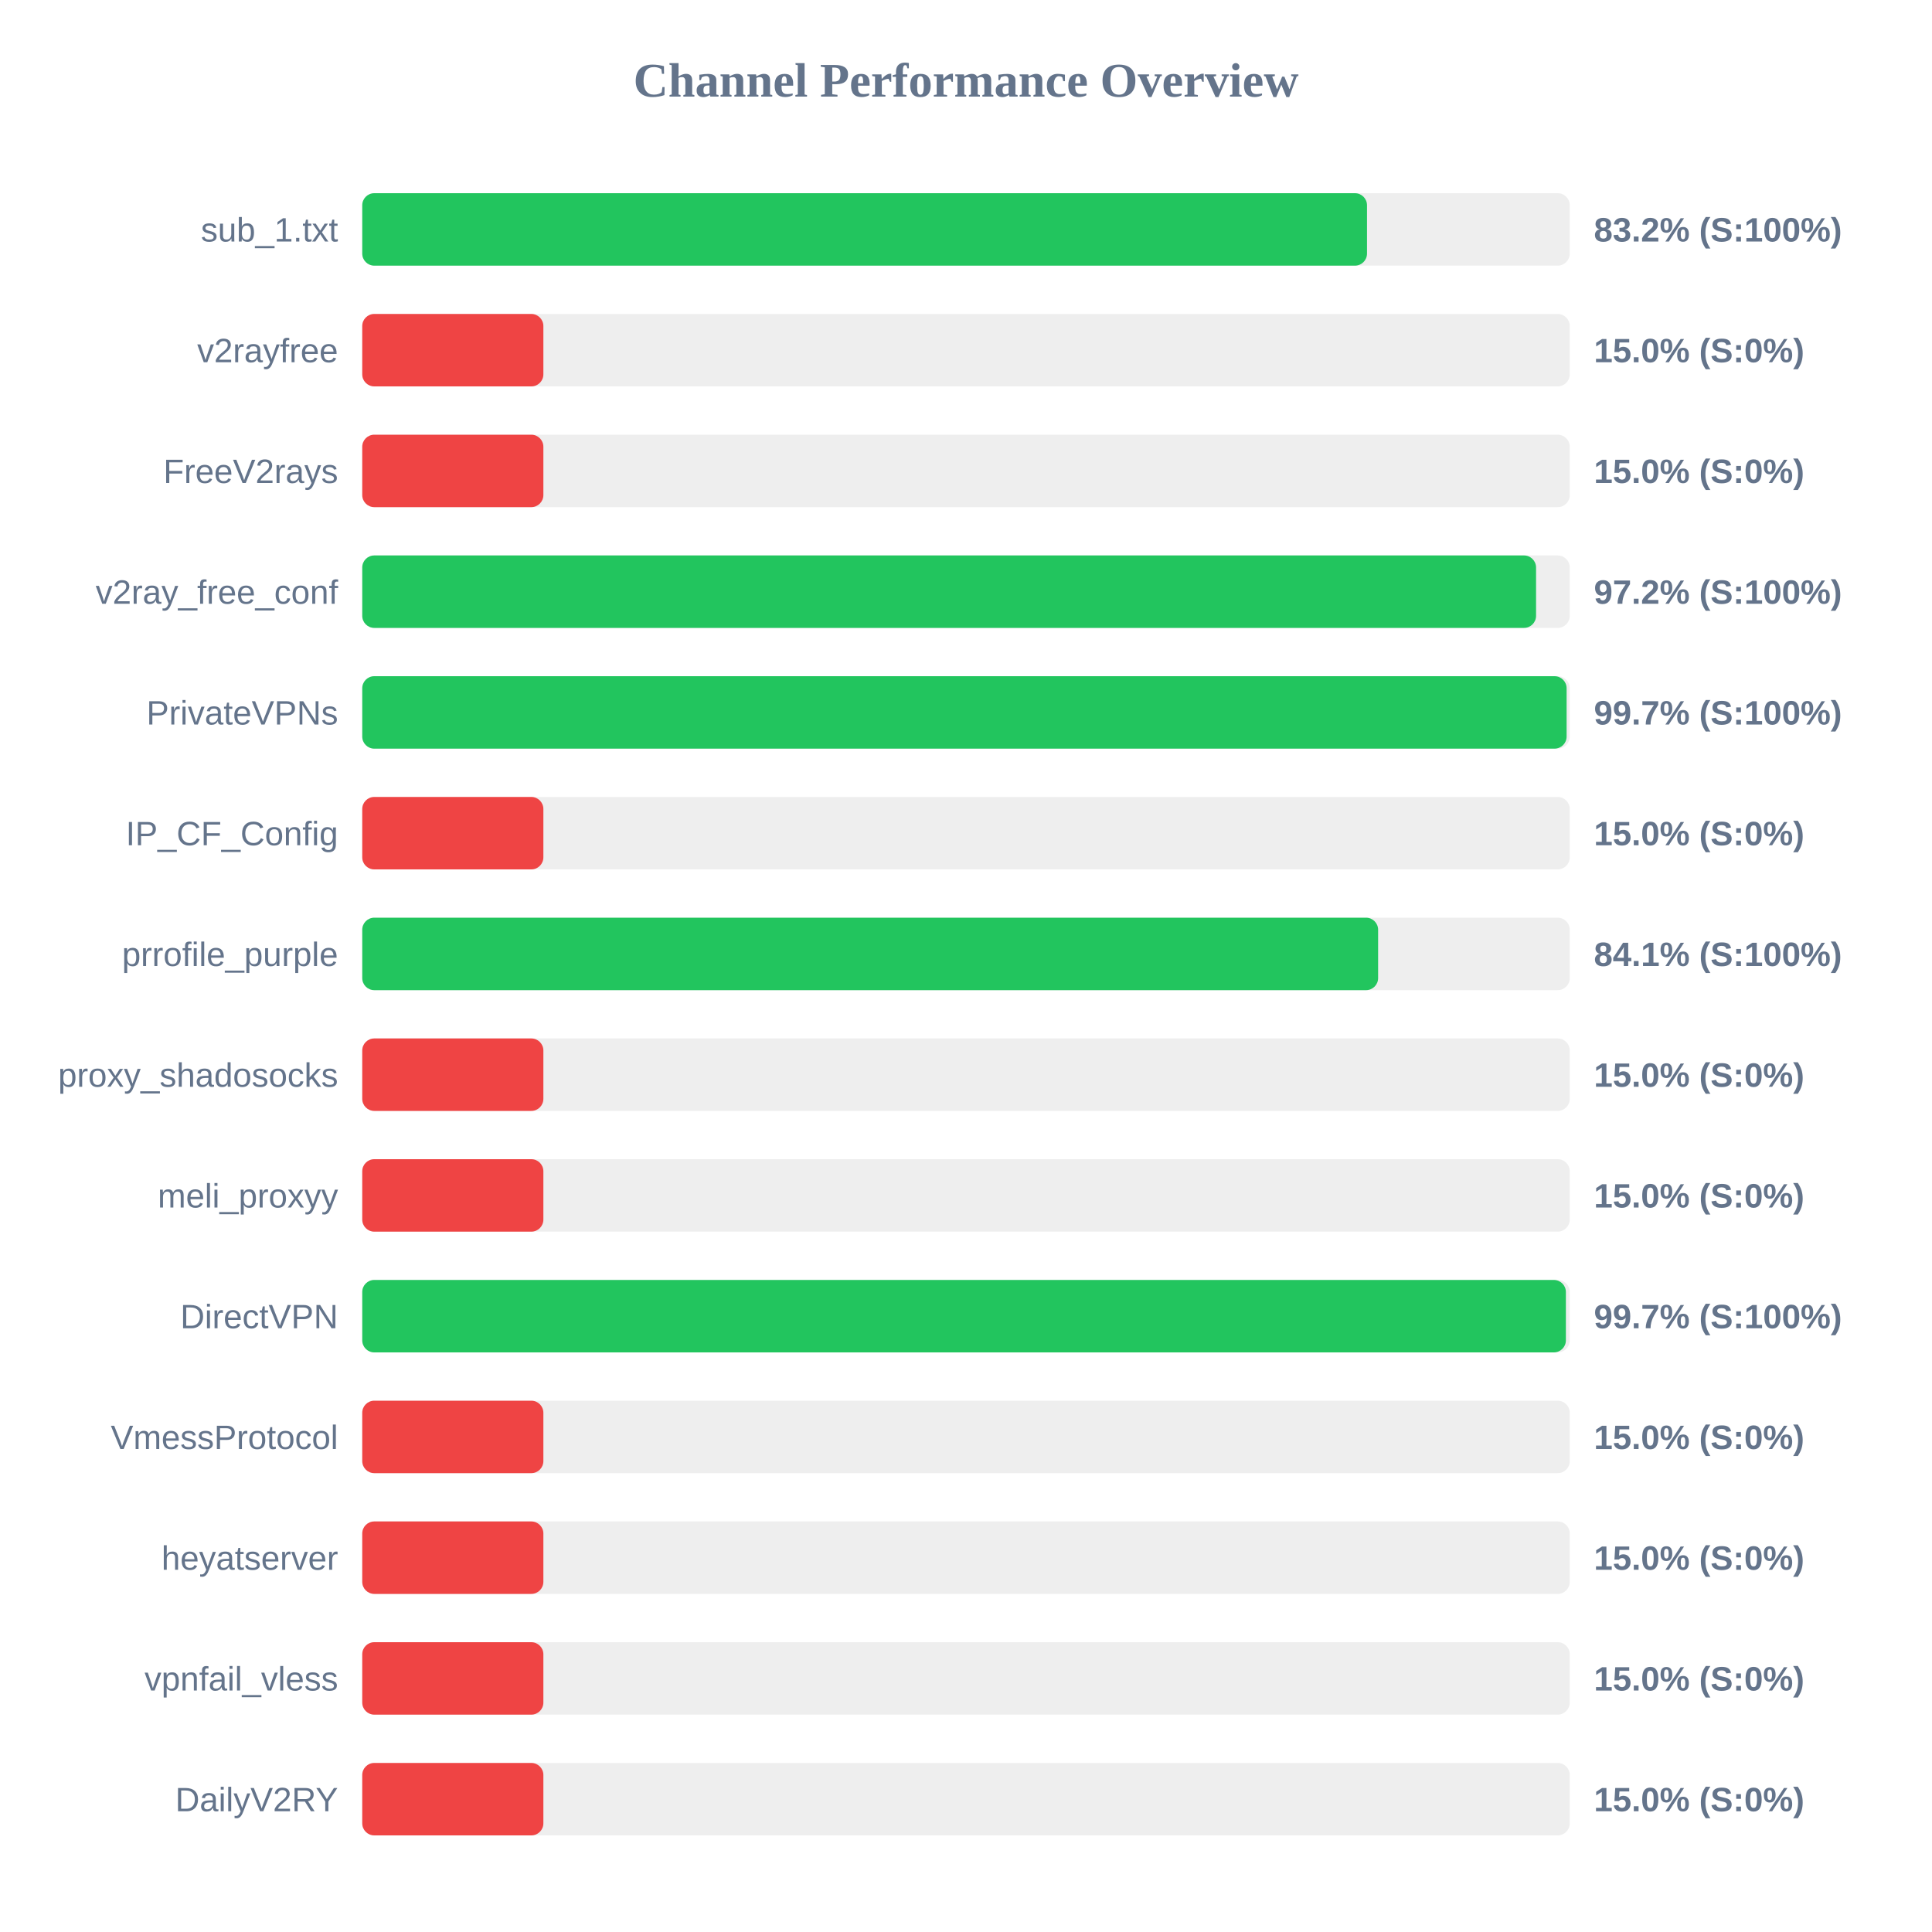
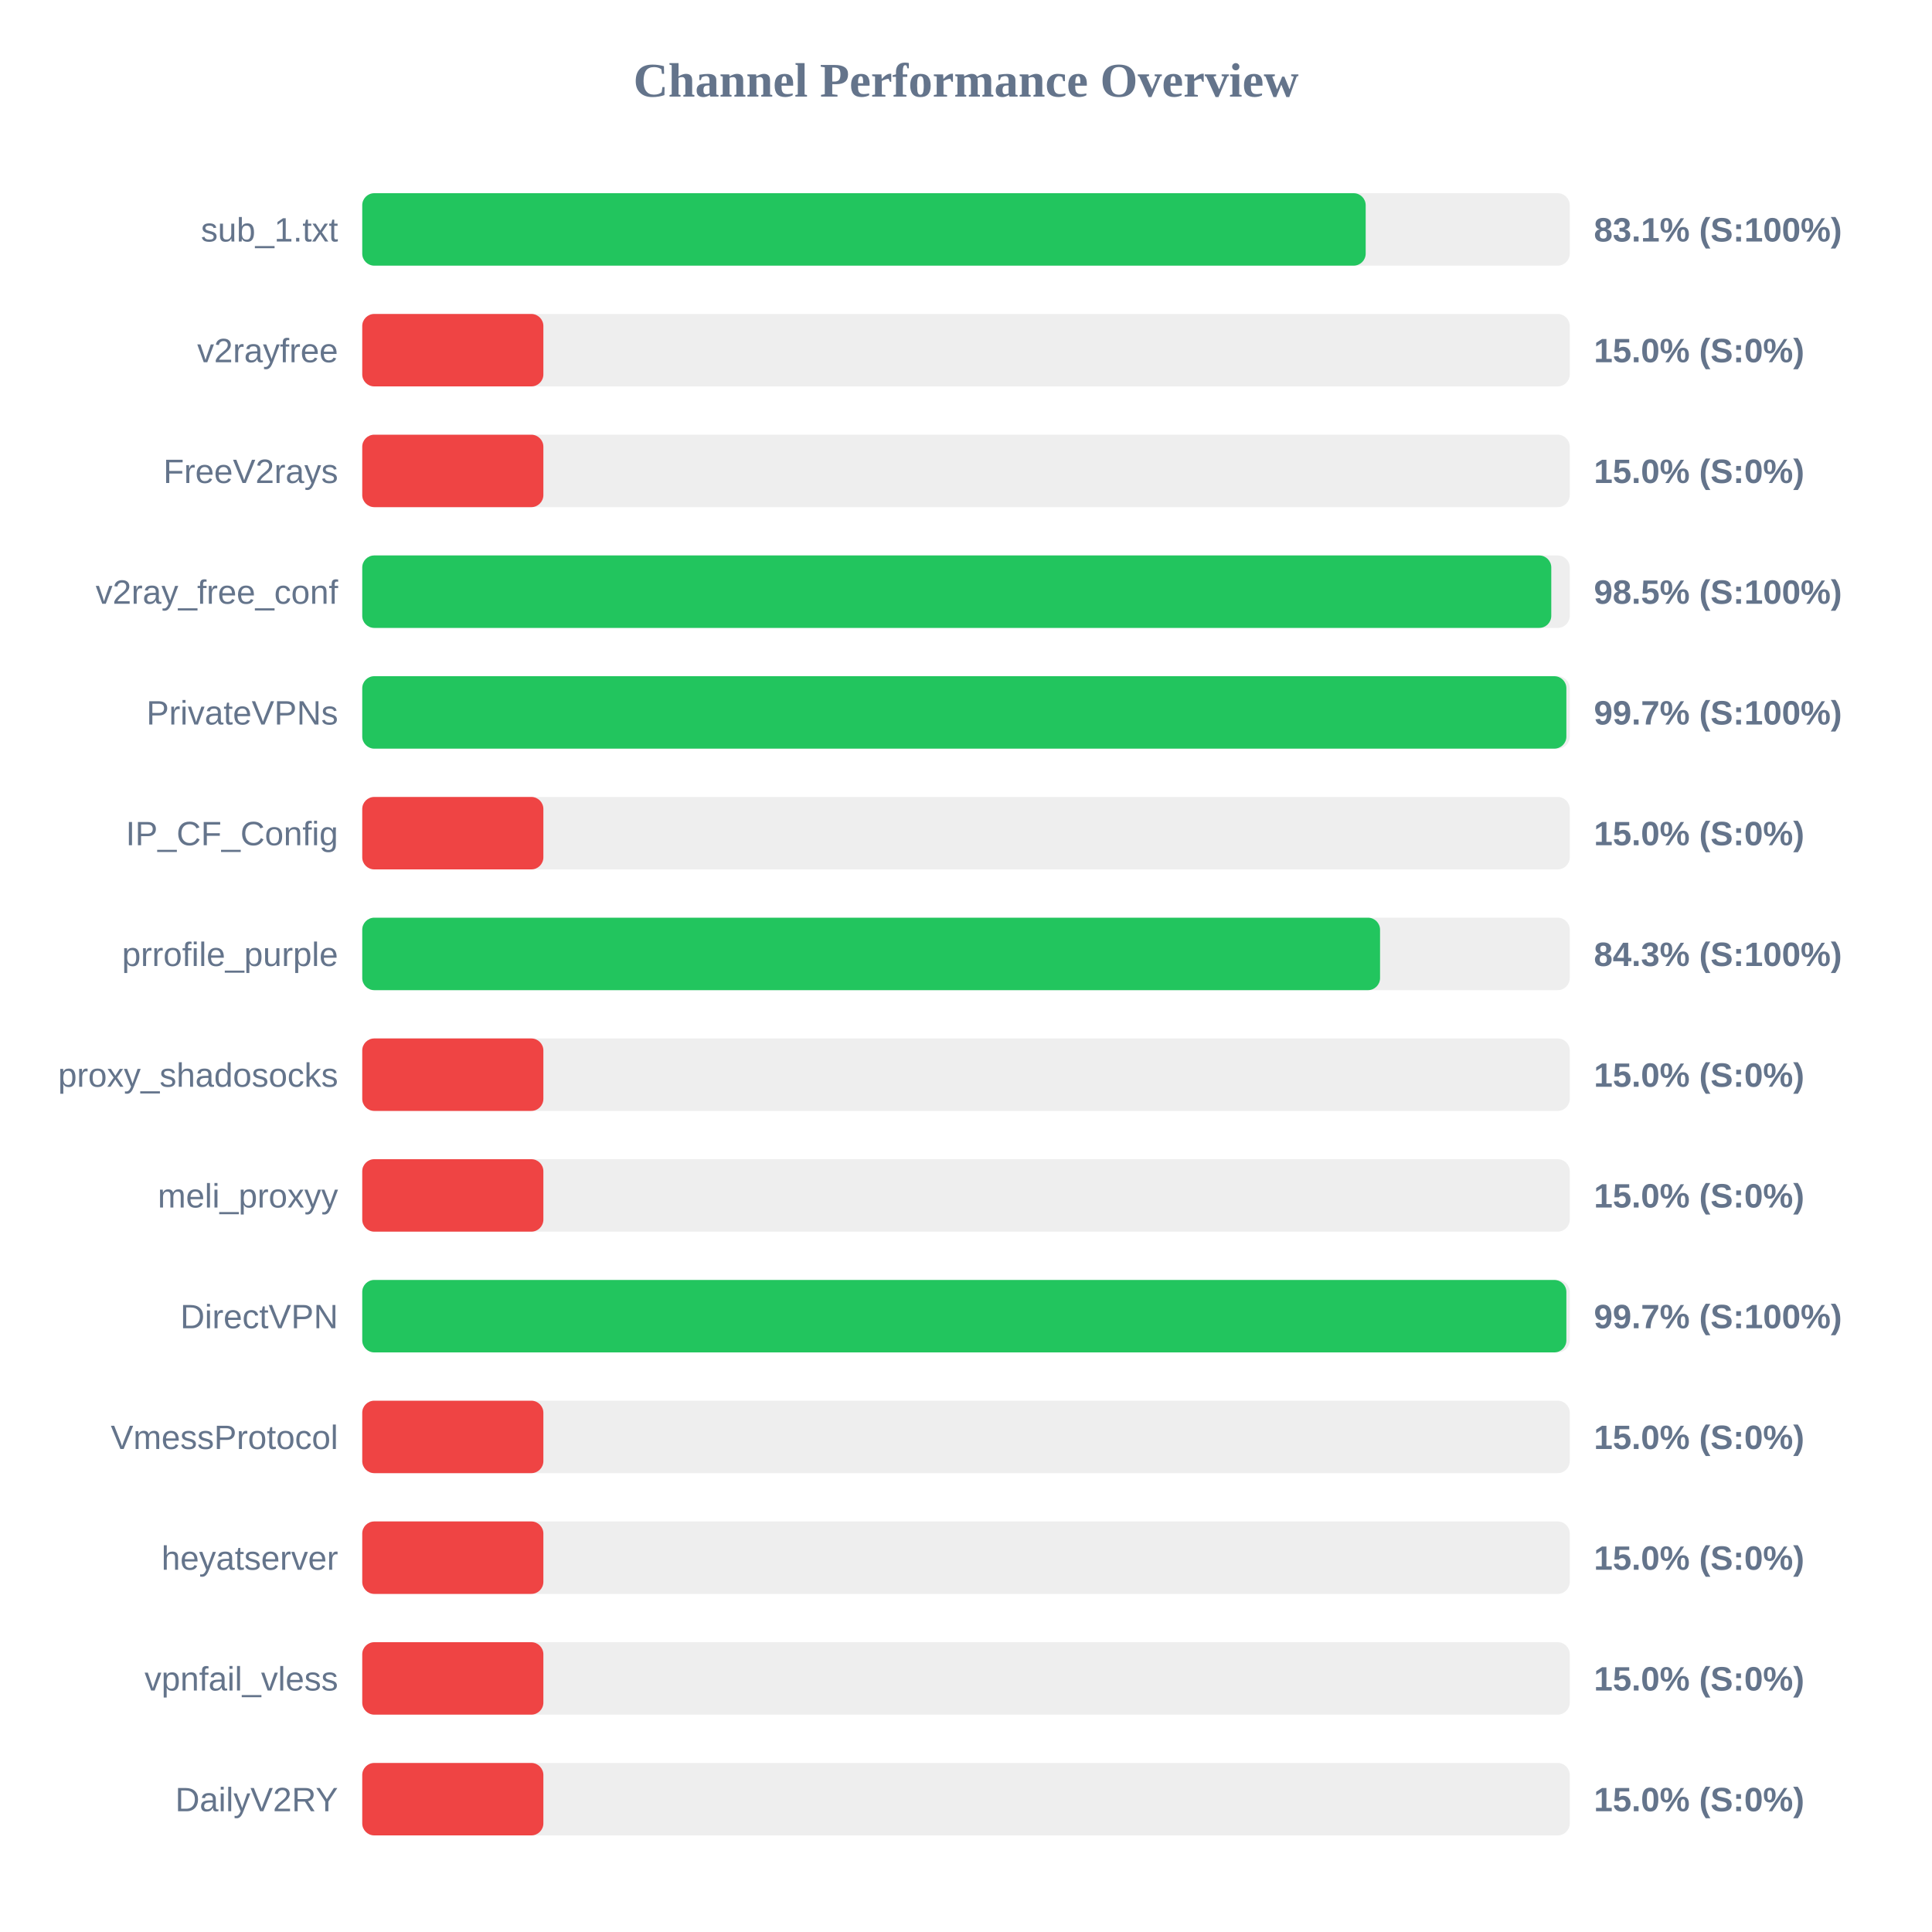
<svg xmlns="http://www.w3.org/2000/svg" width="800" height="800" version="1.1">
  <style>
        .row { font: 14px Arial; fill: #64748b; }
        .score { font: bold 14px Arial; fill: #64748b; }
    </style>
  <text x="400" y="40" text-anchor="middle" font-size="20px" font-weight="bold" fill="#64748b">Channel Performance Overview</text>
  <rect x="150" y="80" width="500" height="30" fill="#eee" rx="5" />
-   <rect x="150" y="80" width="416.05" height="30" fill="#22c55e" rx="5" />
+   <rect x="150" y="80" width="415.5" height="30" fill="#22c55e" rx="5" />
  <text x="140" y="100" text-anchor="end" class="row">sub_1.txt</text>
-   <text x="660" y="100" text-anchor="start" class="score">83.2% (S:100%)</text>
+   <text x="660" y="100" text-anchor="start" class="score">83.1% (S:100%)</text>
  <rect x="150" y="130" width="500" height="30" fill="#eee" rx="5" />
  <rect x="150" y="130" width="75.0" height="30" fill="#ef4444" rx="5" />
  <text x="140" y="150" text-anchor="end" class="row">v2rayfree</text>
  <text x="660" y="150" text-anchor="start" class="score">15.0% (S:0%)</text>
  <rect x="150" y="180" width="500" height="30" fill="#eee" rx="5" />
  <rect x="150" y="180" width="75.0" height="30" fill="#ef4444" rx="5" />
  <text x="140" y="200" text-anchor="end" class="row">FreeV2rays</text>
  <text x="660" y="200" text-anchor="start" class="score">15.0% (S:0%)</text>
  <rect x="150" y="230" width="500" height="30" fill="#eee" rx="5" />
-   <rect x="150" y="230" width="486.05" height="30" fill="#22c55e" rx="5" />
+   <rect x="150" y="230" width="492.35" height="30" fill="#22c55e" rx="5" />
  <text x="140" y="250" text-anchor="end" class="row">v2ray_free_conf</text>
-   <text x="660" y="250" text-anchor="start" class="score">97.2% (S:100%)</text>
+   <text x="660" y="250" text-anchor="start" class="score">98.5% (S:100%)</text>
  <rect x="150" y="280" width="500" height="30" fill="#eee" rx="5" />
-   <rect x="150" y="280" width="498.7" height="30" fill="#22c55e" rx="5" />
+   <rect x="150" y="280" width="498.6" height="30" fill="#22c55e" rx="5" />
  <text x="140" y="300" text-anchor="end" class="row">PrivateVPNs</text>
  <text x="660" y="300" text-anchor="start" class="score">99.7% (S:100%)</text>
  <rect x="150" y="330" width="500" height="30" fill="#eee" rx="5" />
  <rect x="150" y="330" width="75.0" height="30" fill="#ef4444" rx="5" />
  <text x="140" y="350" text-anchor="end" class="row">IP_CF_Config</text>
  <text x="660" y="350" text-anchor="start" class="score">15.0% (S:0%)</text>
  <rect x="150" y="380" width="500" height="30" fill="#eee" rx="5" />
-   <rect x="150" y="380" width="420.65" height="30" fill="#22c55e" rx="5" />
+   <rect x="150" y="380" width="421.45" height="30" fill="#22c55e" rx="5" />
  <text x="140" y="400" text-anchor="end" class="row">prrofile_purple</text>
-   <text x="660" y="400" text-anchor="start" class="score">84.1% (S:100%)</text>
+   <text x="660" y="400" text-anchor="start" class="score">84.3% (S:100%)</text>
  <rect x="150" y="430" width="500" height="30" fill="#eee" rx="5" />
  <rect x="150" y="430" width="75.0" height="30" fill="#ef4444" rx="5" />
  <text x="140" y="450" text-anchor="end" class="row">proxy_shadosocks</text>
  <text x="660" y="450" text-anchor="start" class="score">15.0% (S:0%)</text>
  <rect x="150" y="480" width="500" height="30" fill="#eee" rx="5" />
  <rect x="150" y="480" width="75.0" height="30" fill="#ef4444" rx="5" />
  <text x="140" y="500" text-anchor="end" class="row">meli_proxyy</text>
  <text x="660" y="500" text-anchor="start" class="score">15.0% (S:0%)</text>
  <rect x="150" y="530" width="500" height="30" fill="#eee" rx="5" />
-   <rect x="150" y="530" width="498.4" height="30" fill="#22c55e" rx="5" />
+   <rect x="150" y="530" width="498.6" height="30" fill="#22c55e" rx="5" />
  <text x="140" y="550" text-anchor="end" class="row">DirectVPN</text>
  <text x="660" y="550" text-anchor="start" class="score">99.7% (S:100%)</text>
  <rect x="150" y="580" width="500" height="30" fill="#eee" rx="5" />
  <rect x="150" y="580" width="75.0" height="30" fill="#ef4444" rx="5" />
  <text x="140" y="600" text-anchor="end" class="row">VmessProtocol</text>
  <text x="660" y="600" text-anchor="start" class="score">15.0% (S:0%)</text>
  <rect x="150" y="630" width="500" height="30" fill="#eee" rx="5" />
  <rect x="150" y="630" width="75.0" height="30" fill="#ef4444" rx="5" />
  <text x="140" y="650" text-anchor="end" class="row">heyatserver</text>
  <text x="660" y="650" text-anchor="start" class="score">15.0% (S:0%)</text>
  <rect x="150" y="680" width="500" height="30" fill="#eee" rx="5" />
  <rect x="150" y="680" width="75.0" height="30" fill="#ef4444" rx="5" />
  <text x="140" y="700" text-anchor="end" class="row">vpnfail_vless</text>
  <text x="660" y="700" text-anchor="start" class="score">15.0% (S:0%)</text>
  <rect x="150" y="730" width="500" height="30" fill="#eee" rx="5" />
  <rect x="150" y="730" width="75.0" height="30" fill="#ef4444" rx="5" />
  <text x="140" y="750" text-anchor="end" class="row">DailyV2RY</text>
  <text x="660" y="750" text-anchor="start" class="score">15.0% (S:0%)</text>
</svg>
